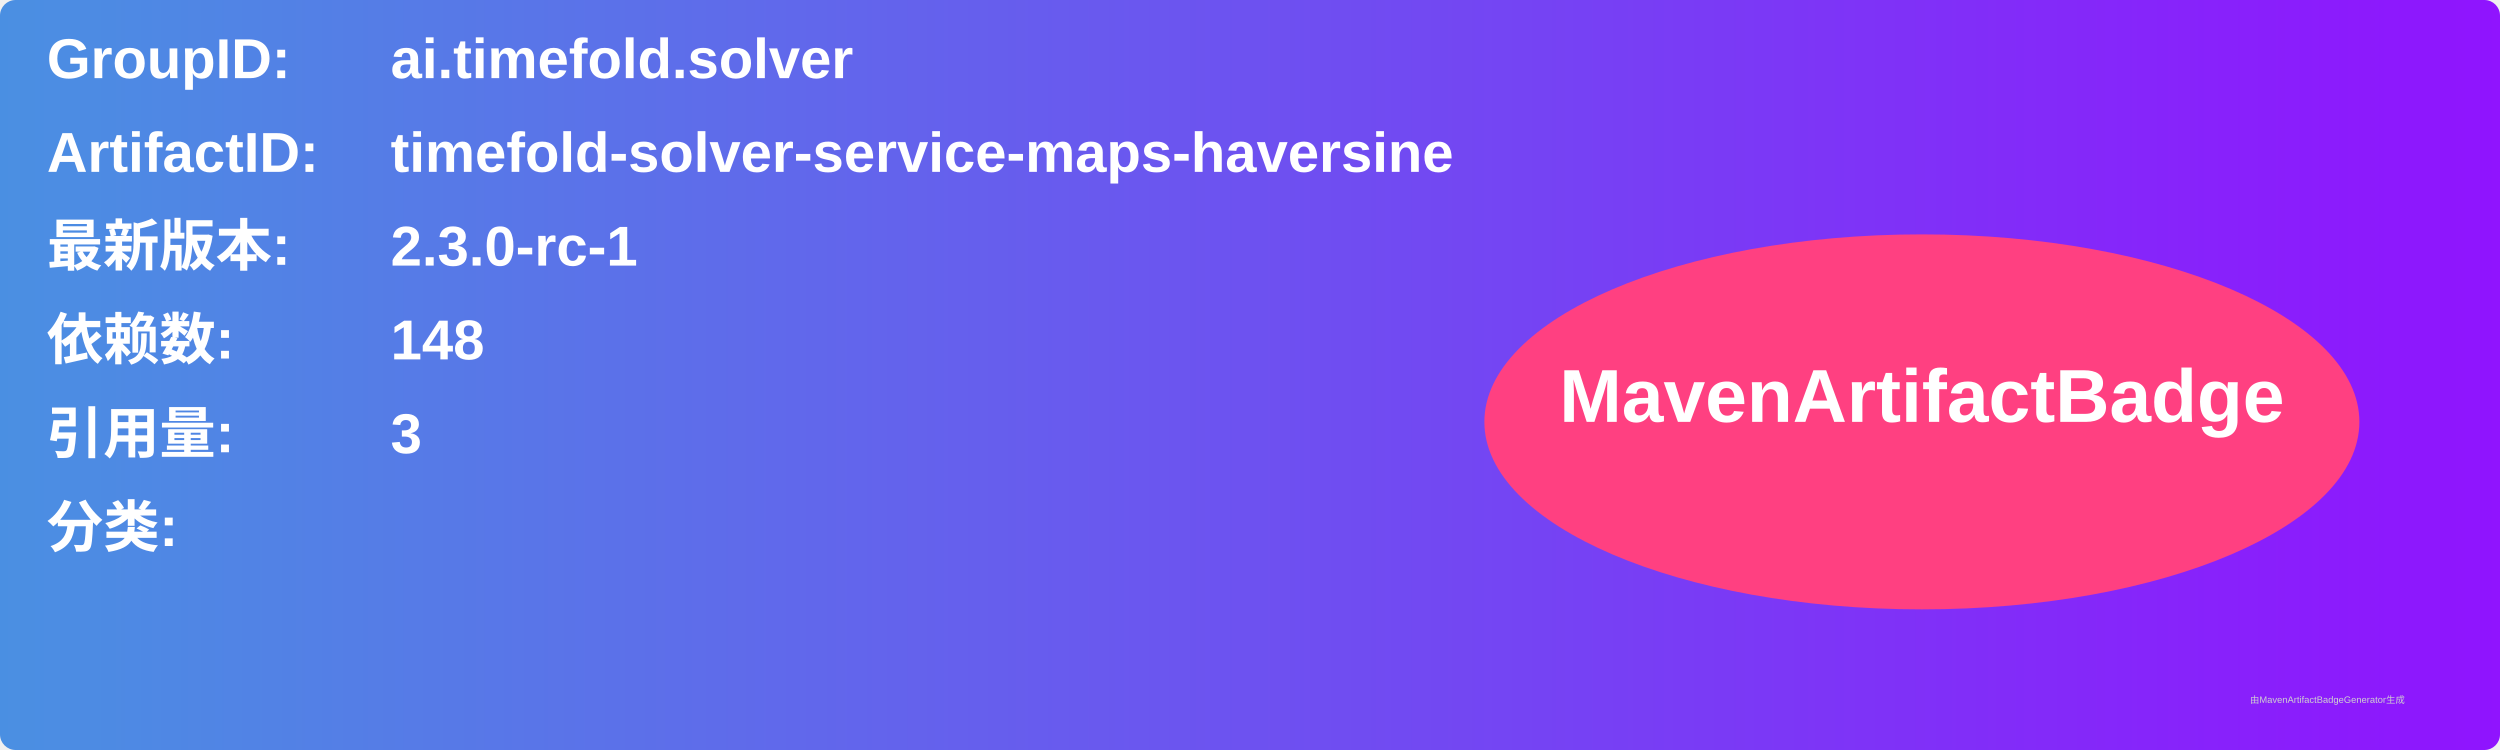
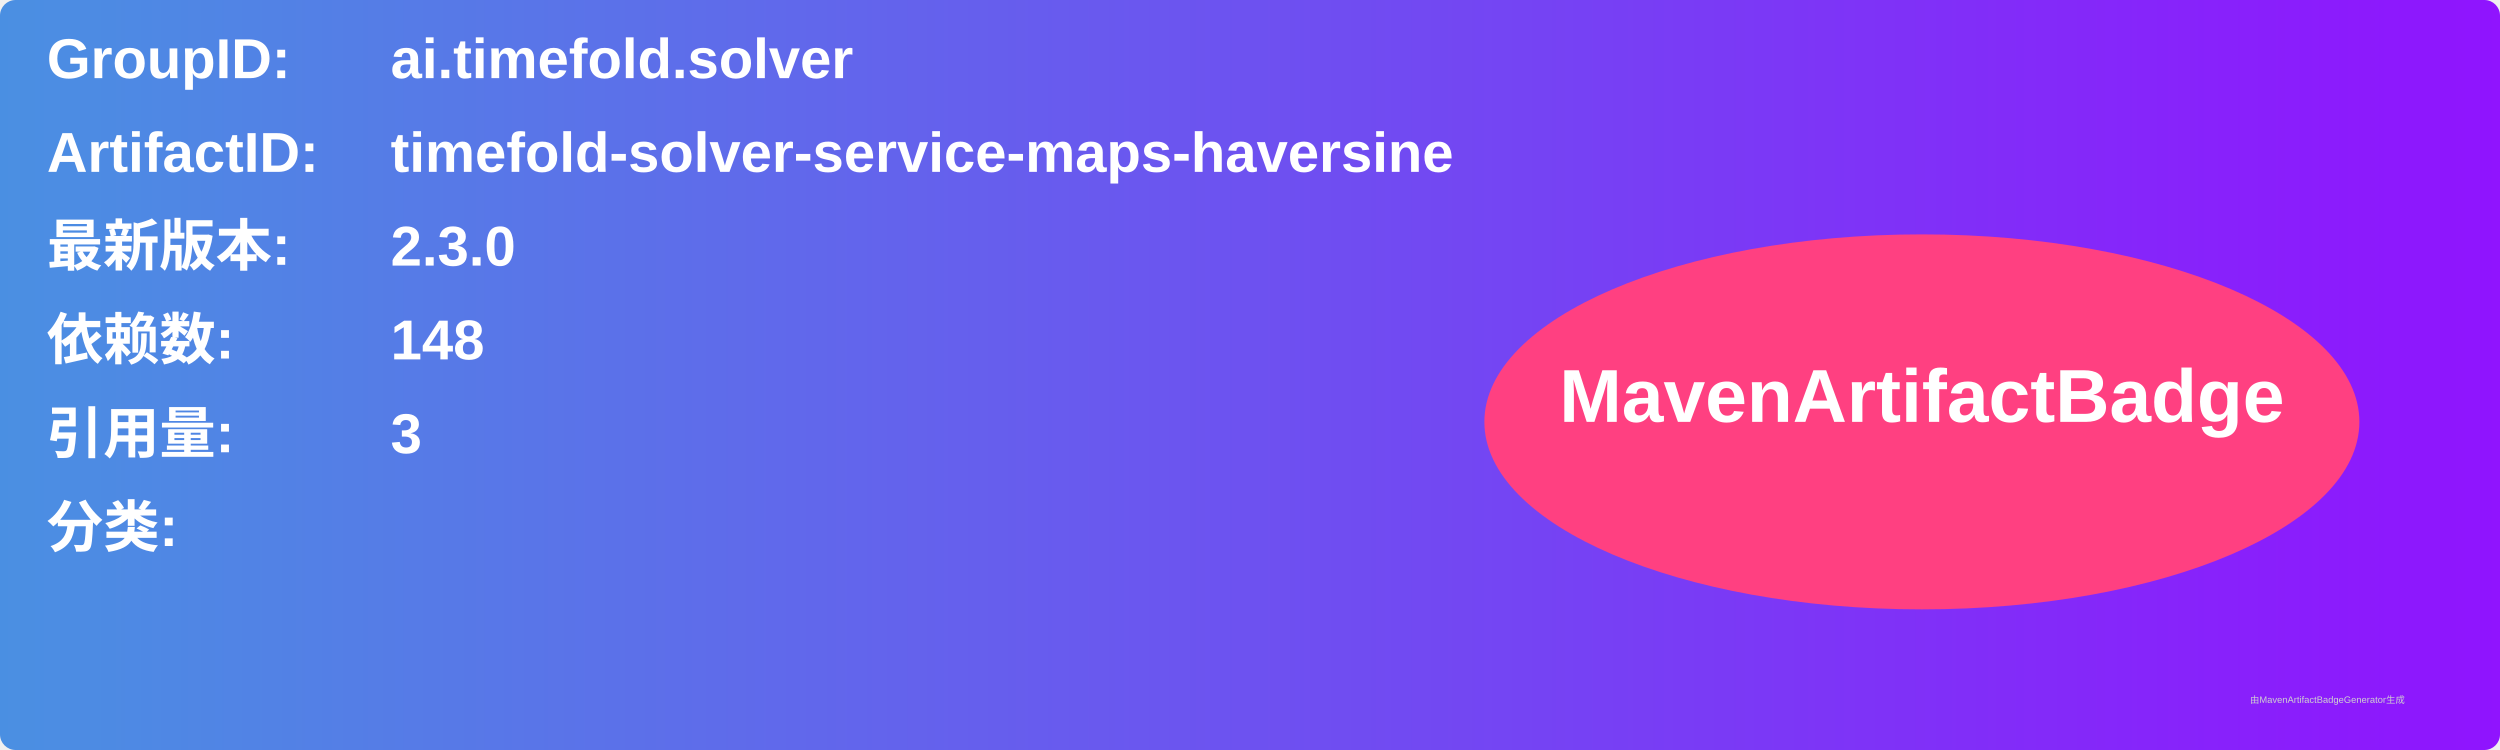
<svg xmlns="http://www.w3.org/2000/svg" width="800" height="240" viewBox="0 0 800 240">
  <linearGradient id="grad" x1="0%" y1="0%" x2="100%" y2="0%">
    <stop offset="0%" stop-color="#4a90e2" />
    <stop offset="100%" stop-color="#9013fe" />
  </linearGradient>
  <rect width="100%" height="100%" rx="5" ry="5" fill="url(#grad)" />
  <g transform="translate(15, 15)">
    <text x="0" y="10" font-family="Arial" font-size="18" fill="white" font-weight="bold" width="260">GroupID:</text>
    <text x="110" y="10" font-family="Arial" font-size="18" fill="white" font-weight="bold" width="460">ai.timefold.solver</text>
    <text x="0" y="40" font-family="Arial" font-size="18" fill="white" font-weight="bold" width="260">ArtifactID:</text>
    <text x="110" y="40" font-family="Arial" font-size="18" fill="white" font-weight="bold" width="460">timefold-solver-service-maps-haversine</text>
    <text x="0" y="70" font-family="Arial" font-size="18" fill="white" font-weight="bold">最新版本:</text>
    <text x="110" y="70" font-family="Arial" font-size="18" fill="white" font-weight="bold">
-       <tspan font-weight="bold">2.3.0-rc-1</tspan>
+       <tspan font-weight="bold">2.3.0</tspan>
    </text>
    <text x="0" y="100" font-family="Arial" font-size="18" fill="white" font-weight="bold">依赖数: </text>
    <text x="110" y="100" font-family="Arial" font-size="18" fill="white">
      <tspan font-weight="bold">148</tspan>
    </text>
    <text x="0" y="130" font-family="Arial" font-size="18" fill="white" font-weight="bold">引用量: </text>
    <text x="110" y="130" font-family="Arial" font-size="18" fill="white">
      <tspan font-weight="bold">3</tspan>
    </text>
    <text x="0" y="160" font-family="Arial" font-size="18" fill="white" font-weight="bold">分类:</text>
    <text x="10" y="190" font-family="Arial" font-size="10" fill="white">
      <tspan font-weight="bold" />
    </text>
    <ellipse cx="600" cy="120" rx="140" ry="60" fill="#ff4081" />
    <text x="600" y="120" text-anchor="middle" font-family="Arial" font-size="24" fill="white" font-weight="bold">MavenArtifactBadge</text>
  </g>
  <text x="720" y="225" font-family="Arial" font-size="3" fill="#d0d0d0">由MavenArtifactBadgeGenerator生成</text>
</svg>
